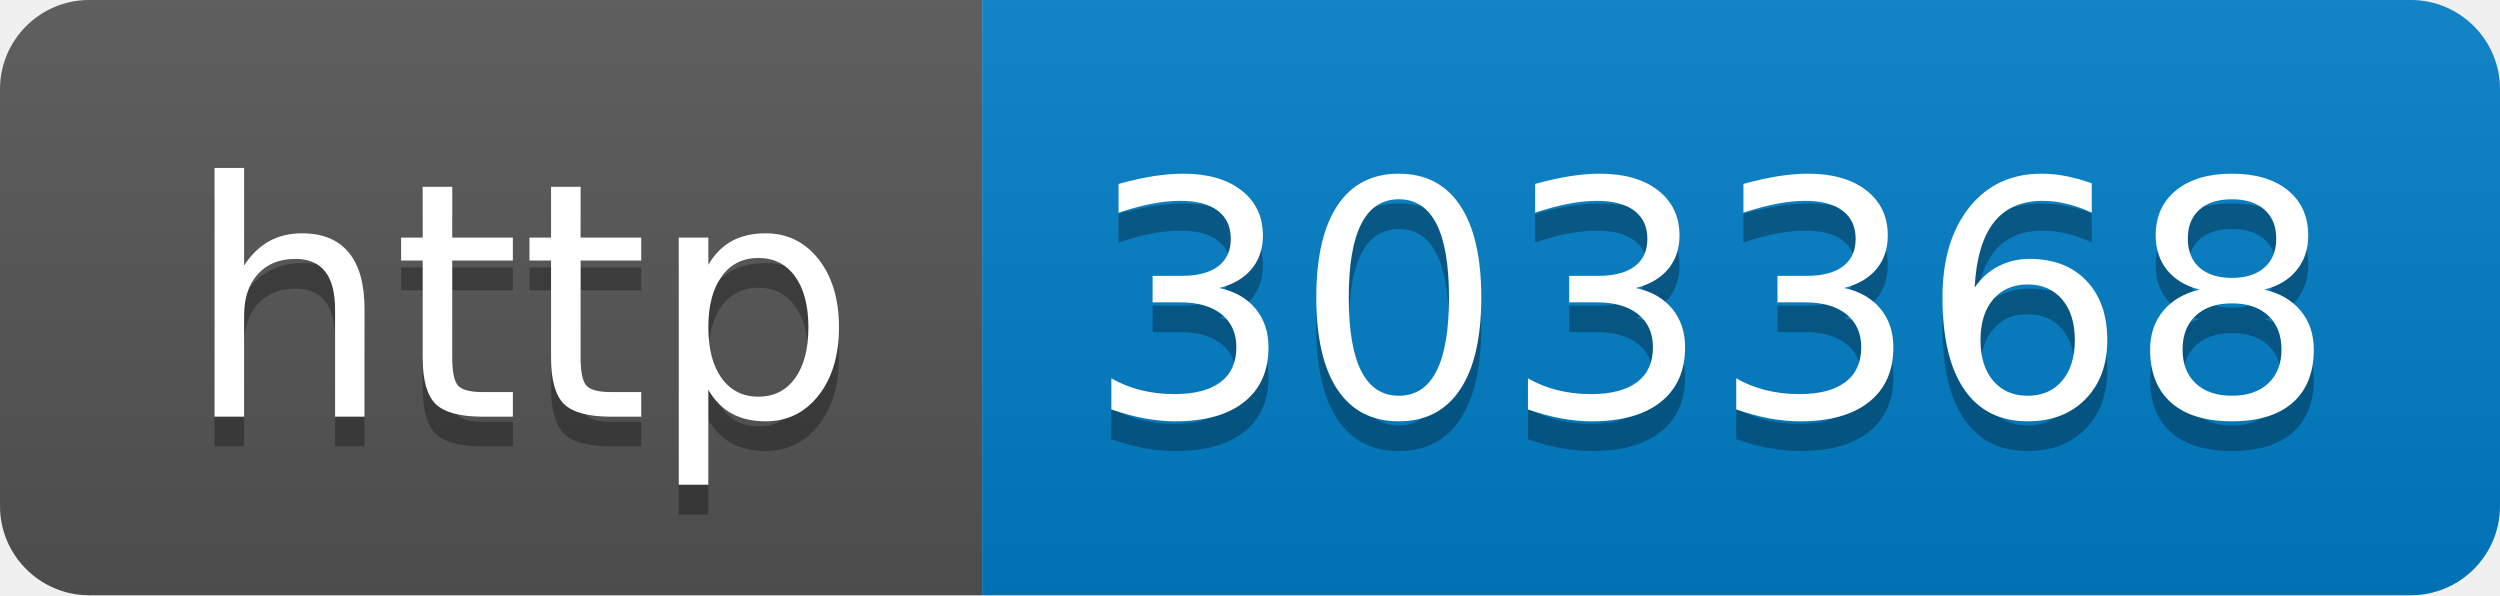
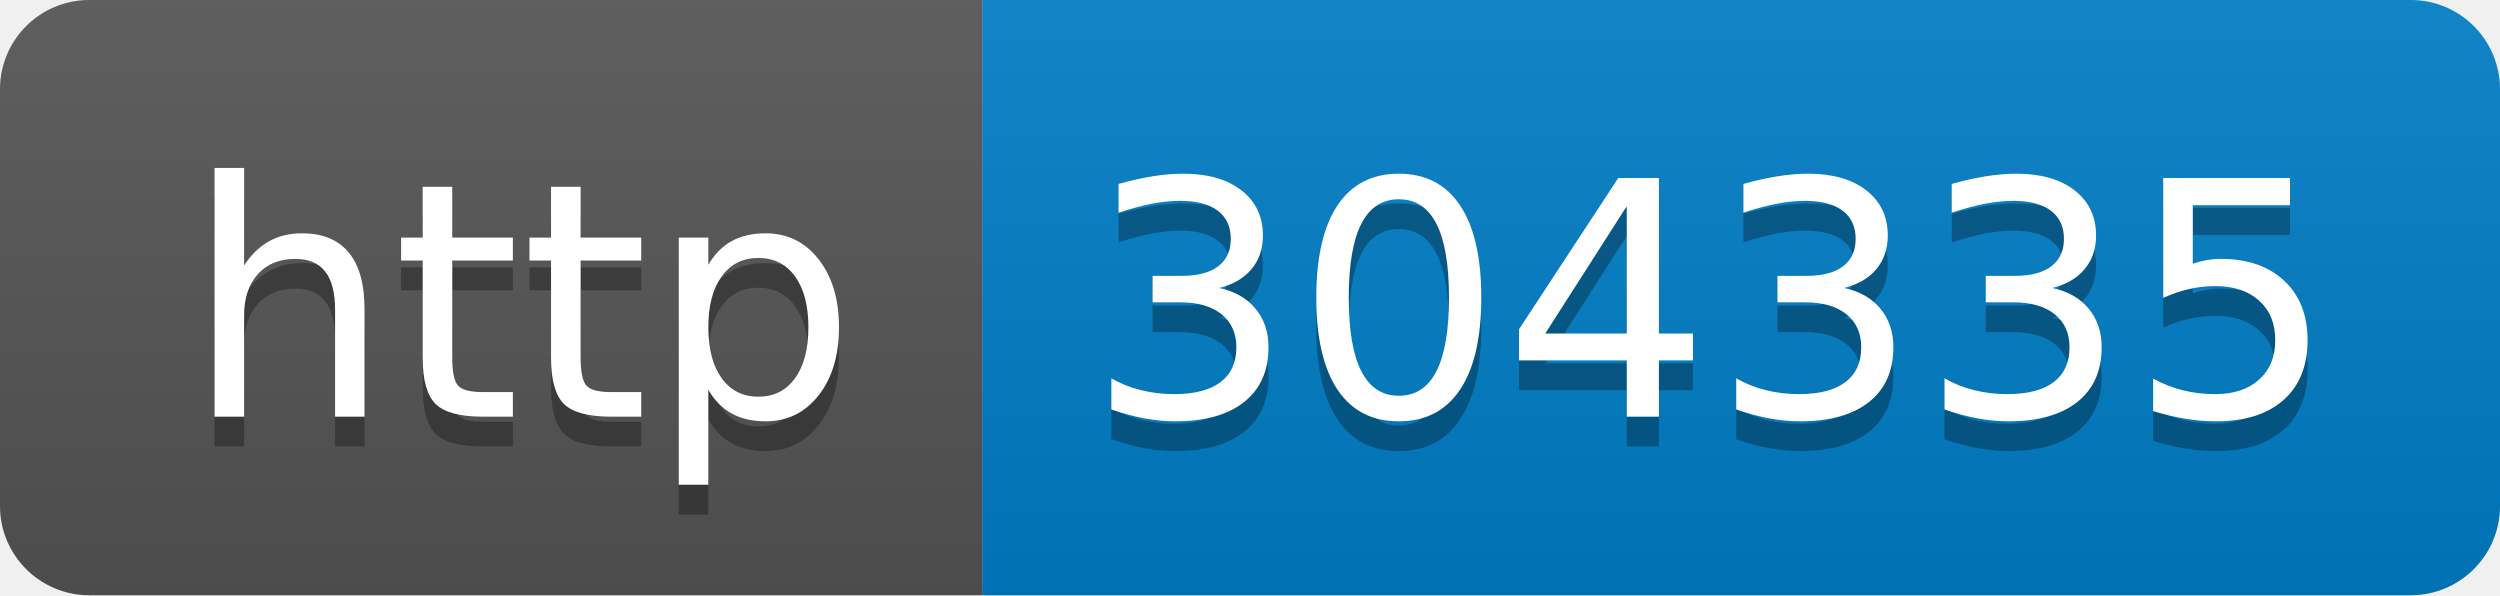
- <svg xmlns="http://www.w3.org/2000/svg" width="84" height="20" role="img" aria-label="http: 303368">
+ <svg xmlns="http://www.w3.org/2000/svg" width="84" height="20" role="img" aria-label="http: 304335">
  <linearGradient id="s" x2="0" y2="100%">
    <stop offset="0" stop-color="#bbb" stop-opacity=".1" />
    <stop offset="1" stop-opacity=".1" />
  </linearGradient>
  <clipPath id="r">
    <rect width="84" height="20" rx="3" fill="#fff" />
  </clipPath>
  <g clip-path="url(#r)">
    <rect width="33" height="20" fill="#555" />
    <rect x="33" width="51" height="20" fill="#007ec6" />
    <rect width="84" height="20" fill="url(#s)" />
  </g>
  <g fill="#fff" text-anchor="middle" font-family="Verdana,Geneva,DejaVu Sans,sans-serif" text-rendering="geometricPrecision" font-size="110">
    <text aria-hidden="true" x="175" y="150" fill="#010101" fill-opacity=".3" transform="scale(.1)" textLength="230">http</text>
    <text x="175" y="140" transform="scale(.1)" fill="#fff" textLength="230">http</text>
-     <text aria-hidden="true" x="575" y="150" fill="#010101" fill-opacity=".3" transform="scale(.1)" textLength="410">303368</text>
-     <text x="575" y="140" transform="scale(.1)" fill="#fff" textLength="410">303368</text>
+     <text aria-hidden="true" x="575" y="150" fill="#010101" fill-opacity=".3" transform="scale(.1)" textLength="410">304335</text>
+     <text x="575" y="140" transform="scale(.1)" fill="#fff" textLength="410">304335</text>
  </g>
</svg>
